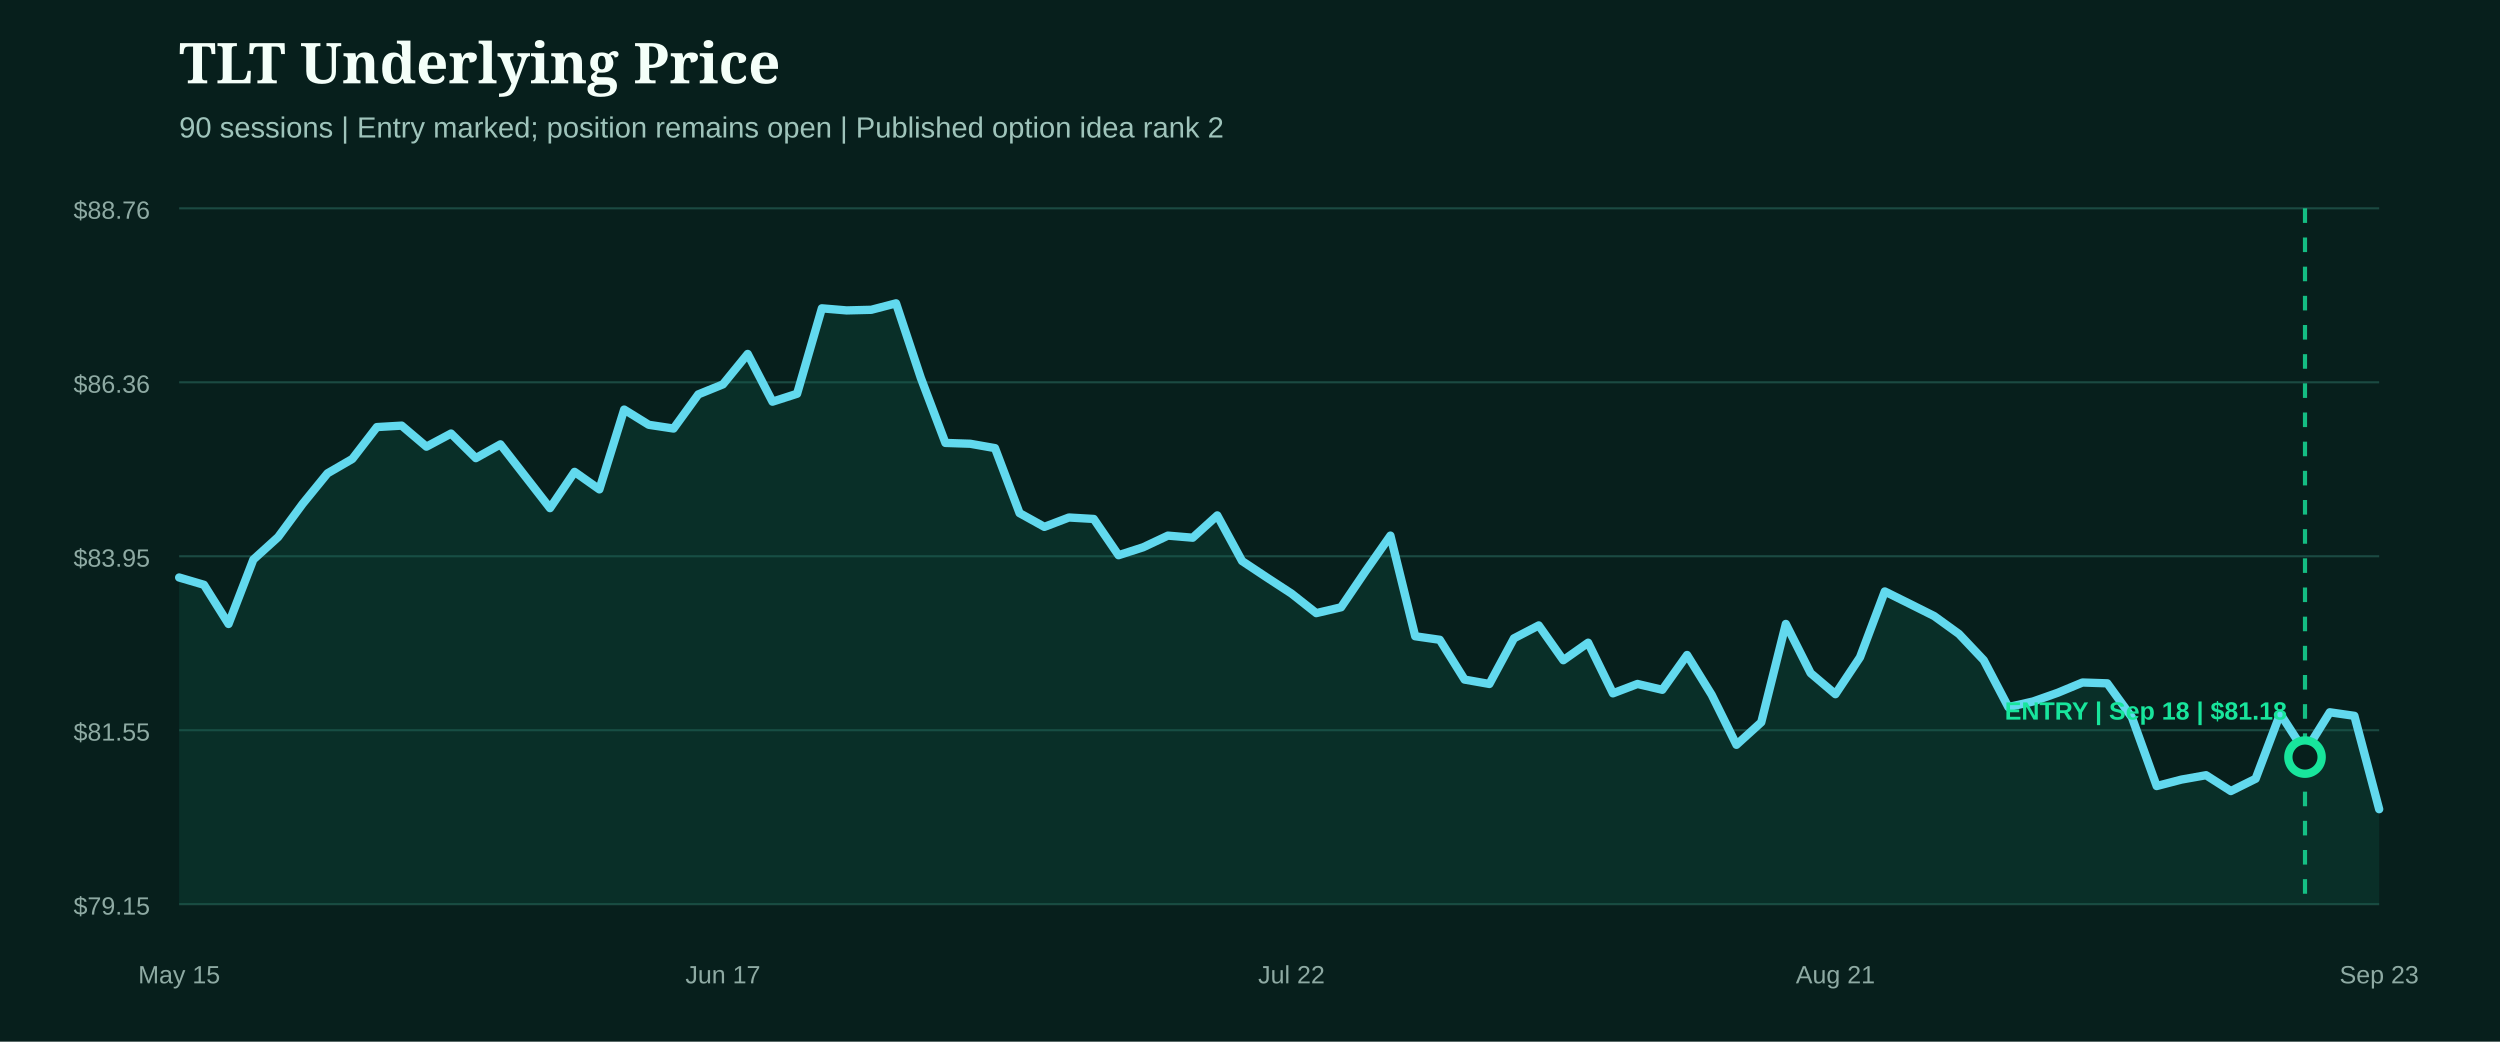
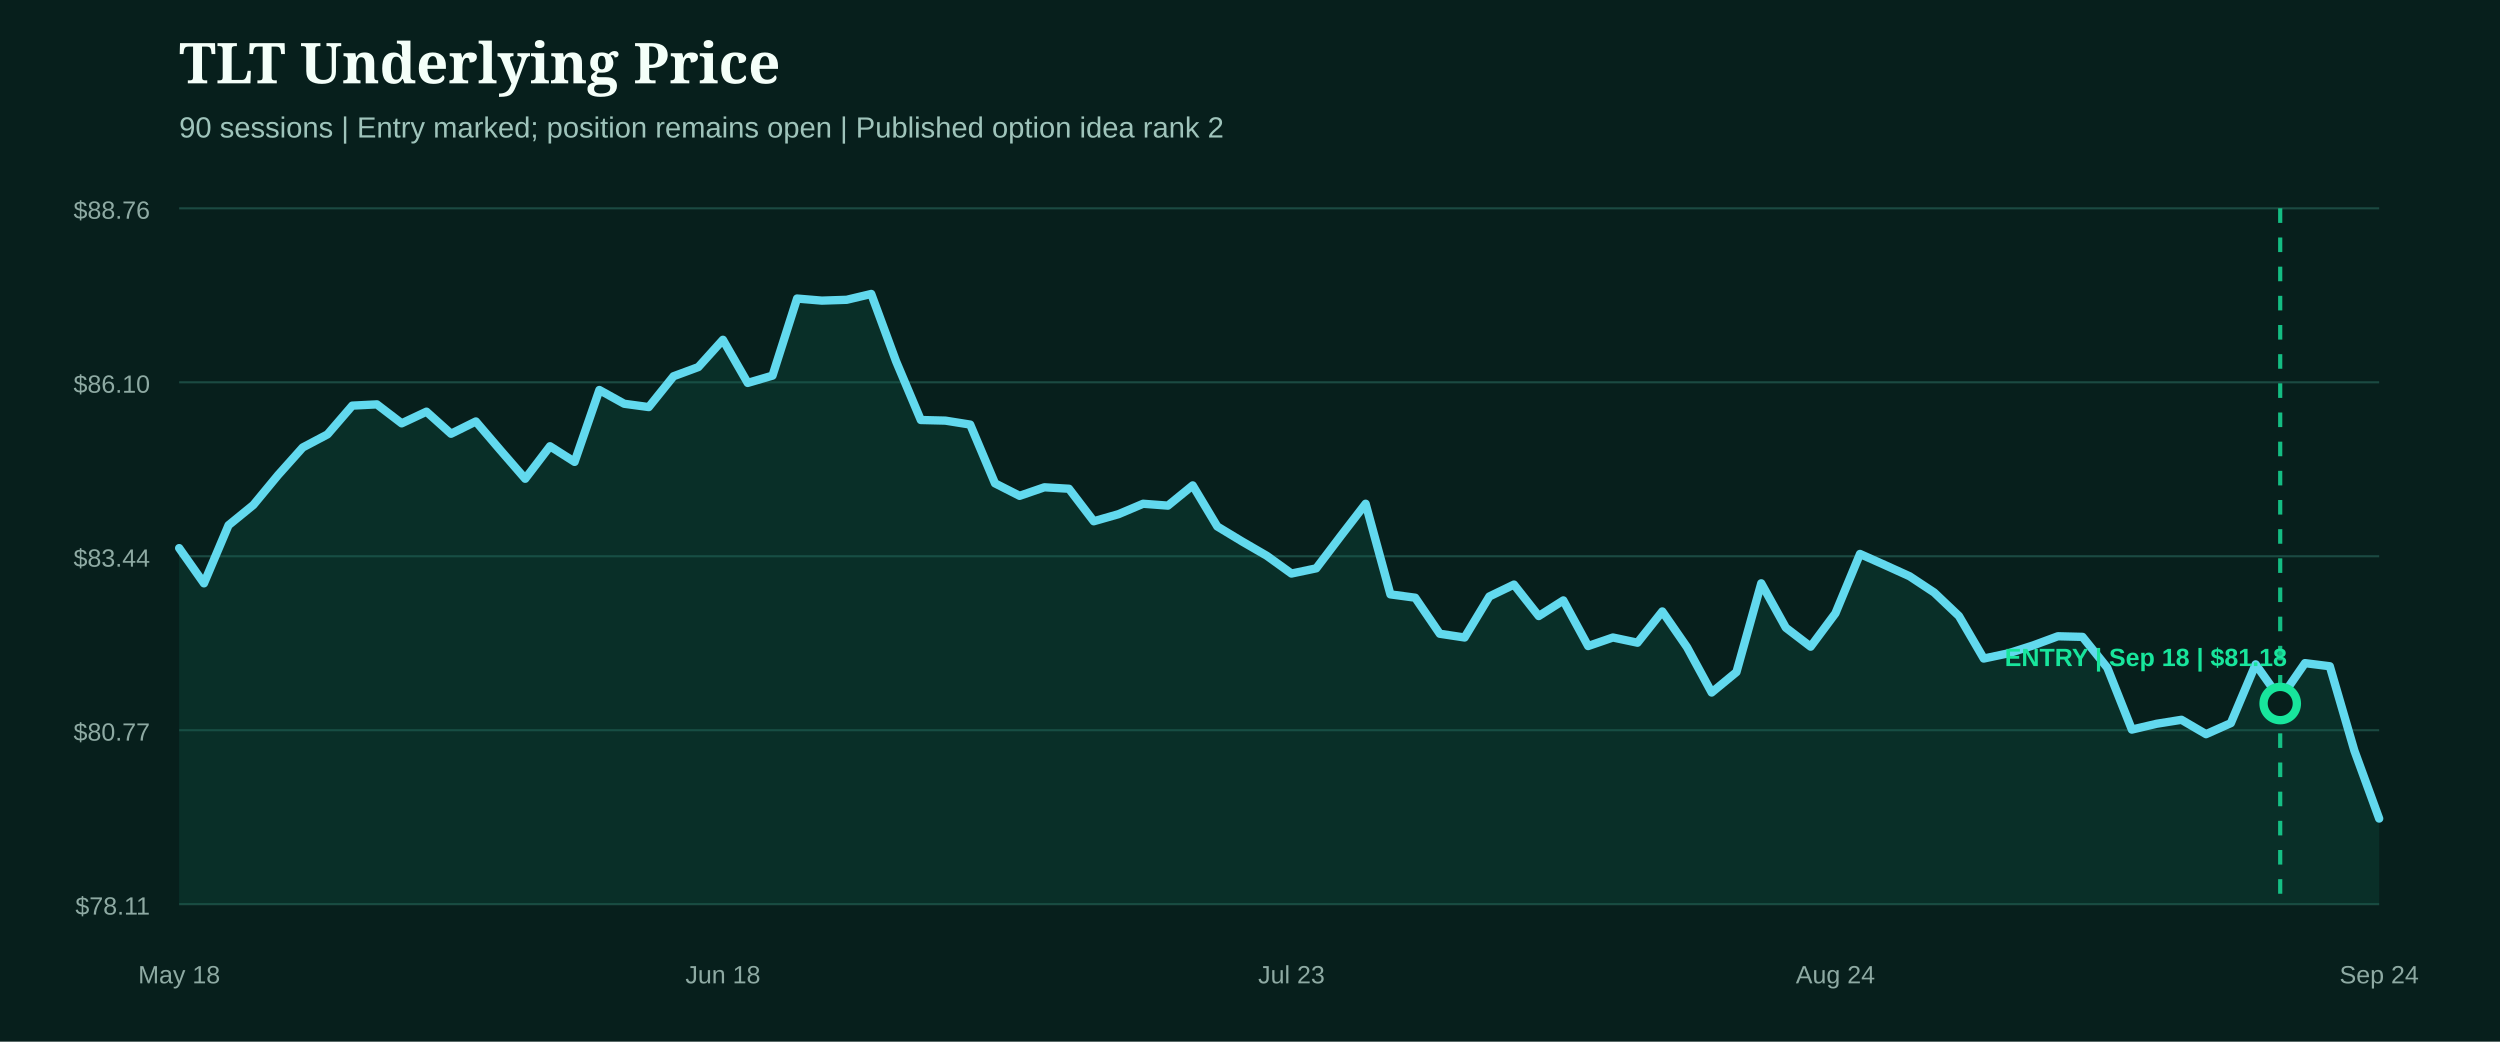
<svg xmlns="http://www.w3.org/2000/svg" width="1200" height="500" viewBox="0 0 1200 500" role="img" aria-label="TLT underlying price from entry">
  <rect width="1200" height="500" fill="#071f1c" />
  <style>.head{fill:#f4fff9;font:800 27px Georgia,serif}.sub{fill:#9fc4bb;font:14px Arial,sans-serif}.axis{fill:#8eaaa3;font:12px Arial,sans-serif}.marker{font:800 12px Arial,sans-serif}</style>
  <text x="86" y="40" class="head">TLT Underlying Price</text>
  <text x="86" y="66" class="sub">90 sessions | Entry marked; position remains open | Published option idea rank 2</text>
  <line x1="86" x2="1142" y1="100.0" y2="100.0" stroke="#1b4a42" stroke-width="1" />
  <text x="72" y="105.0" text-anchor="end" class="axis">$88.76</text>
  <line x1="86" x2="1142" y1="183.5" y2="183.5" stroke="#1b4a42" stroke-width="1" />
-   <text x="72" y="188.5" text-anchor="end" class="axis">$86.36</text>
+   <text x="72" y="188.5" text-anchor="end" class="axis">$86.10</text>
  <line x1="86" x2="1142" y1="267.0" y2="267.0" stroke="#1b4a42" stroke-width="1" />
-   <text x="72" y="272.0" text-anchor="end" class="axis">$83.95</text>
+   <text x="72" y="272.0" text-anchor="end" class="axis">$83.44</text>
  <line x1="86" x2="1142" y1="350.5" y2="350.5" stroke="#1b4a42" stroke-width="1" />
-   <text x="72" y="355.5" text-anchor="end" class="axis">$81.55</text>
+   <text x="72" y="355.5" text-anchor="end" class="axis">$80.77</text>
  <line x1="86" x2="1142" y1="434.0" y2="434.0" stroke="#1b4a42" stroke-width="1" />
-   <text x="72" y="439.0" text-anchor="end" class="axis">$79.15</text>
-   <path d="M86.0,277.2 L97.9,280.7 L109.7,299.5 L121.6,268.6 L133.5,257.8 L145.3,241.8 L157.2,227.2 L169.1,220.3 L180.9,205.0 L192.8,204.3 L204.7,214.4 L216.5,208.1 L228.4,219.9 L240.2,213.3 L252.1,228.6 L264.0,243.9 L275.8,226.5 L287.7,234.9 L299.6,196.6 L311.4,203.9 L323.3,205.7 L335.2,189.3 L347.0,184.5 L358.9,169.9 L370.8,192.8 L382.6,189.0 L394.5,148.0 L406.4,149.0 L418.2,148.7 L430.1,145.6 L442.0,181.4 L453.8,212.6 L465.7,213.0 L477.6,215.1 L489.4,246.3 L501.3,252.9 L513.1,248.4 L525.0,249.1 L536.9,266.5 L548.7,262.7 L560.6,257.1 L572.5,258.1 L584.3,247.4 L596.2,269.3 L608.1,277.2 L619.9,284.9 L631.8,294.3 L643.7,291.5 L655.5,274.1 L667.4,257.1 L679.3,305.4 L691.1,307.1 L703.0,326.2 L714.9,328.3 L726.7,306.4 L738.6,300.2 L750.4,316.9 L762.3,308.5 L774.2,332.8 L786.0,328.3 L797.9,331.1 L809.8,314.4 L821.6,333.5 L833.5,357.5 L845.4,346.7 L857.2,299.5 L869.1,323.1 L881.0,333.2 L892.8,315.5 L904.7,283.9 L916.6,289.8 L928.4,295.7 L940.3,304.3 L952.2,316.9 L964.0,339.4 L975.9,336.7 L987.8,332.5 L999.6,327.6 L1011.5,328.0 L1023.3,344.3 L1035.2,377.3 L1047.1,374.2 L1058.9,372.1 L1070.8,379.7 L1082.7,373.8 L1094.5,342.6 L1106.4,361.0 L1118.3,341.9 L1130.1,343.6 L1142.0,388.4 L1142.0,434.0 L86.0,434.0 Z" fill="#0f5949" opacity="0.28" />
-   <path d="M86.0,277.2 L97.9,280.7 L109.7,299.5 L121.6,268.6 L133.5,257.8 L145.3,241.8 L157.2,227.2 L169.1,220.3 L180.9,205.0 L192.8,204.3 L204.7,214.4 L216.5,208.1 L228.4,219.9 L240.2,213.3 L252.1,228.6 L264.0,243.9 L275.8,226.5 L287.7,234.9 L299.6,196.6 L311.4,203.9 L323.3,205.7 L335.2,189.3 L347.0,184.5 L358.9,169.9 L370.8,192.8 L382.6,189.0 L394.5,148.0 L406.4,149.0 L418.2,148.7 L430.1,145.6 L442.0,181.4 L453.8,212.6 L465.7,213.0 L477.6,215.1 L489.4,246.3 L501.3,252.9 L513.1,248.4 L525.0,249.1 L536.9,266.5 L548.7,262.7 L560.6,257.1 L572.5,258.1 L584.3,247.4 L596.2,269.3 L608.1,277.2 L619.9,284.9 L631.8,294.3 L643.7,291.5 L655.5,274.1 L667.4,257.1 L679.3,305.4 L691.1,307.1 L703.0,326.2 L714.9,328.3 L726.7,306.4 L738.6,300.2 L750.4,316.9 L762.3,308.5 L774.2,332.8 L786.0,328.3 L797.9,331.1 L809.8,314.4 L821.6,333.5 L833.5,357.5 L845.4,346.7 L857.2,299.5 L869.1,323.1 L881.0,333.2 L892.8,315.5 L904.7,283.9 L916.6,289.8 L928.4,295.7 L940.3,304.3 L952.2,316.9 L964.0,339.4 L975.9,336.7 L987.8,332.5 L999.6,327.6 L1011.5,328.0 L1023.3,344.3 L1035.2,377.3 L1047.1,374.2 L1058.9,372.1 L1070.8,379.7 L1082.7,373.8 L1094.5,342.6 L1106.4,361.0 L1118.3,341.9 L1130.1,343.6 L1142.0,388.4" fill="none" stroke="#62d9ee" stroke-width="4" stroke-linecap="round" stroke-linejoin="round" />
+   <text x="72" y="439.0" text-anchor="end" class="axis">$78.11</text>
+   <path d="M86.0,263.1 L97.9,280.0 L109.7,252.1 L121.6,242.4 L133.5,228.0 L145.3,214.8 L157.2,208.5 L169.1,194.7 L180.9,194.1 L192.8,203.2 L204.7,197.6 L216.5,208.2 L228.4,202.3 L240.2,216.1 L252.1,229.8 L264.0,214.2 L275.8,221.7 L287.7,187.2 L299.6,193.8 L311.4,195.4 L323.3,180.6 L335.2,176.2 L347.0,163.1 L358.9,183.8 L370.8,180.3 L382.6,143.3 L394.5,144.3 L406.4,143.9 L418.2,141.1 L430.1,173.4 L442.0,201.6 L453.8,201.9 L465.7,203.8 L477.6,232.0 L489.4,238.0 L501.3,233.9 L513.1,234.6 L525.0,250.2 L536.9,246.8 L548.7,241.8 L560.6,242.7 L572.5,233.0 L584.3,252.7 L596.2,259.9 L608.1,266.8 L619.9,275.3 L631.8,272.8 L643.7,257.1 L655.5,241.8 L667.4,285.3 L679.3,286.9 L691.1,304.2 L703.0,306.0 L714.9,286.3 L726.7,280.6 L738.6,295.7 L750.4,288.2 L762.3,310.1 L774.2,306.0 L786.0,308.5 L797.9,293.5 L809.8,310.7 L821.6,332.4 L833.5,322.6 L845.4,280.0 L857.2,301.3 L869.1,310.4 L881.0,294.4 L892.8,265.9 L904.7,271.2 L916.6,276.6 L928.4,284.4 L940.3,295.7 L952.2,316.1 L964.0,313.6 L975.9,309.8 L987.8,305.4 L999.6,305.7 L1011.5,320.5 L1023.3,350.2 L1035.2,347.4 L1047.1,345.5 L1058.9,352.4 L1070.8,347.1 L1082.7,318.9 L1094.5,335.5 L1106.4,318.3 L1118.3,319.8 L1130.1,360.3 L1142.0,392.9 L1142.0,434.0 L86.0,434.0 Z" fill="#0f5949" opacity="0.28" />
+   <path d="M86.0,263.1 L97.9,280.0 L109.7,252.1 L121.6,242.4 L133.5,228.0 L145.3,214.8 L157.2,208.5 L169.1,194.7 L180.9,194.1 L192.8,203.2 L204.7,197.6 L216.5,208.2 L228.4,202.3 L240.2,216.1 L252.1,229.8 L264.0,214.2 L275.8,221.7 L287.7,187.2 L299.6,193.8 L311.4,195.4 L323.3,180.6 L335.2,176.2 L347.0,163.1 L358.9,183.8 L370.8,180.3 L382.6,143.3 L394.5,144.3 L406.4,143.9 L418.2,141.1 L430.1,173.4 L442.0,201.6 L453.8,201.9 L465.7,203.8 L477.6,232.0 L489.4,238.0 L501.3,233.9 L513.1,234.6 L525.0,250.2 L536.9,246.8 L548.7,241.8 L560.6,242.7 L572.5,233.0 L584.3,252.7 L596.2,259.9 L608.1,266.8 L619.9,275.3 L631.8,272.8 L643.7,257.1 L655.5,241.8 L667.4,285.3 L679.3,286.9 L691.1,304.2 L703.0,306.0 L714.9,286.3 L726.7,280.6 L738.6,295.7 L750.4,288.2 L762.3,310.1 L774.2,306.0 L786.0,308.5 L797.9,293.5 L809.8,310.7 L821.6,332.4 L833.5,322.6 L845.4,280.0 L857.2,301.3 L869.1,310.4 L881.0,294.4 L892.8,265.9 L904.7,271.2 L916.6,276.6 L928.4,284.4 L940.3,295.7 L952.2,316.1 L964.0,313.6 L975.9,309.8 L987.8,305.4 L999.6,305.7 L1011.5,320.5 L1023.3,350.2 L1035.2,347.4 L1047.1,345.5 L1058.9,352.4 L1070.8,347.1 L1082.7,318.9 L1094.5,335.5 L1106.4,318.3 L1118.3,319.8 L1130.1,360.3 L1142.0,392.9" fill="none" stroke="#62d9ee" stroke-width="4" stroke-linecap="round" stroke-linejoin="round" />
  <g>
-     <line x1="1106.4" x2="1106.4" y1="100" y2="434" stroke="#18e59c" stroke-width="2" stroke-dasharray="7 7" opacity="0.8" />
-     <circle cx="1106.4" cy="363.4" r="8" fill="#071f1c" stroke="#18e59c" stroke-width="4" />
-     <text x="1030.0" y="345.4" text-anchor="middle" class="marker" fill="#18e59c">ENTRY | Sep 18 | $81.18</text>
+     <line x1="1094.5" x2="1094.5" y1="100" y2="434" stroke="#18e59c" stroke-width="2" stroke-dasharray="7 7" opacity="0.8" />
+     <circle cx="1094.5" cy="337.7" r="8" fill="#071f1c" stroke="#18e59c" stroke-width="4" />
+     <text x="1030.0" y="319.7" text-anchor="middle" class="marker" fill="#18e59c">ENTRY | Sep 18 | $81.18</text>
  </g>
-   <text x="86.0" y="472" text-anchor="middle" class="axis">May 15</text>
-   <text x="347.0" y="472" text-anchor="middle" class="axis">Jun 17</text>
-   <text x="619.9" y="472" text-anchor="middle" class="axis">Jul 22</text>
-   <text x="881.0" y="472" text-anchor="middle" class="axis">Aug 21</text>
-   <text x="1142.0" y="472" text-anchor="middle" class="axis">Sep 23</text>
+   <text x="86.0" y="472" text-anchor="middle" class="axis">May 18</text>
+   <text x="347.0" y="472" text-anchor="middle" class="axis">Jun 18</text>
+   <text x="619.9" y="472" text-anchor="middle" class="axis">Jul 23</text>
+   <text x="881.0" y="472" text-anchor="middle" class="axis">Aug 24</text>
+   <text x="1142.0" y="472" text-anchor="middle" class="axis">Sep 24</text>
</svg>
